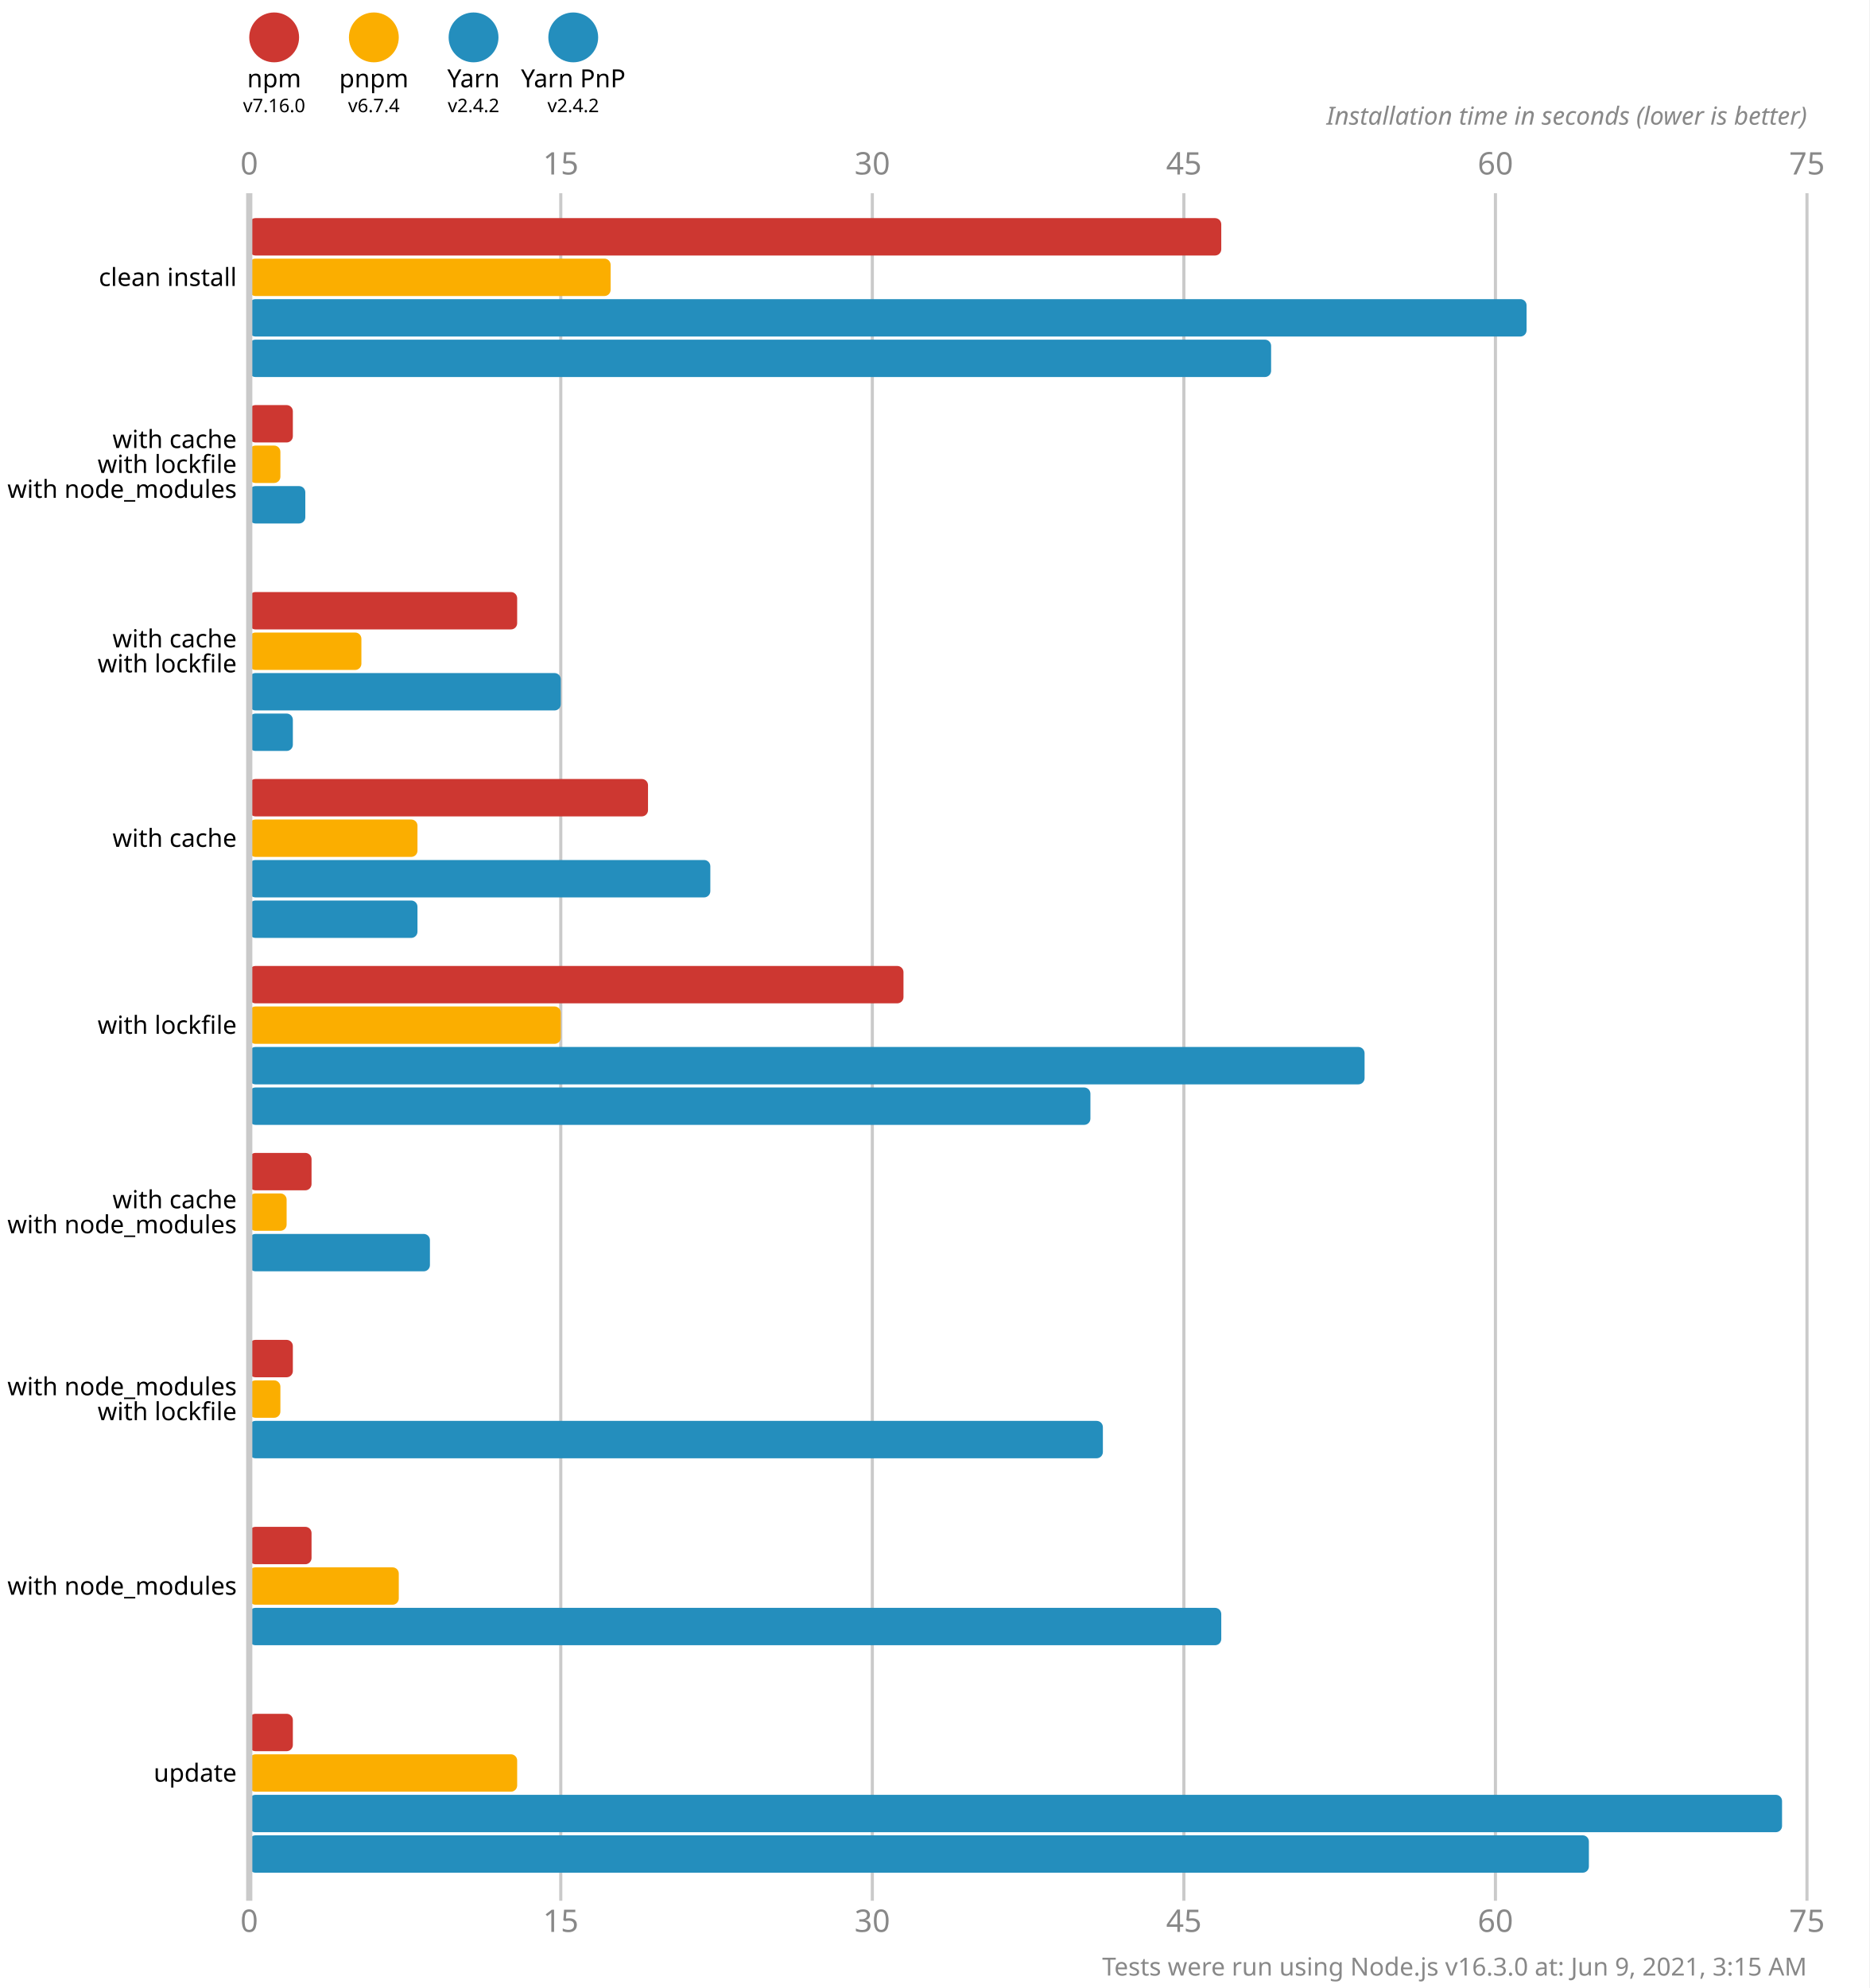
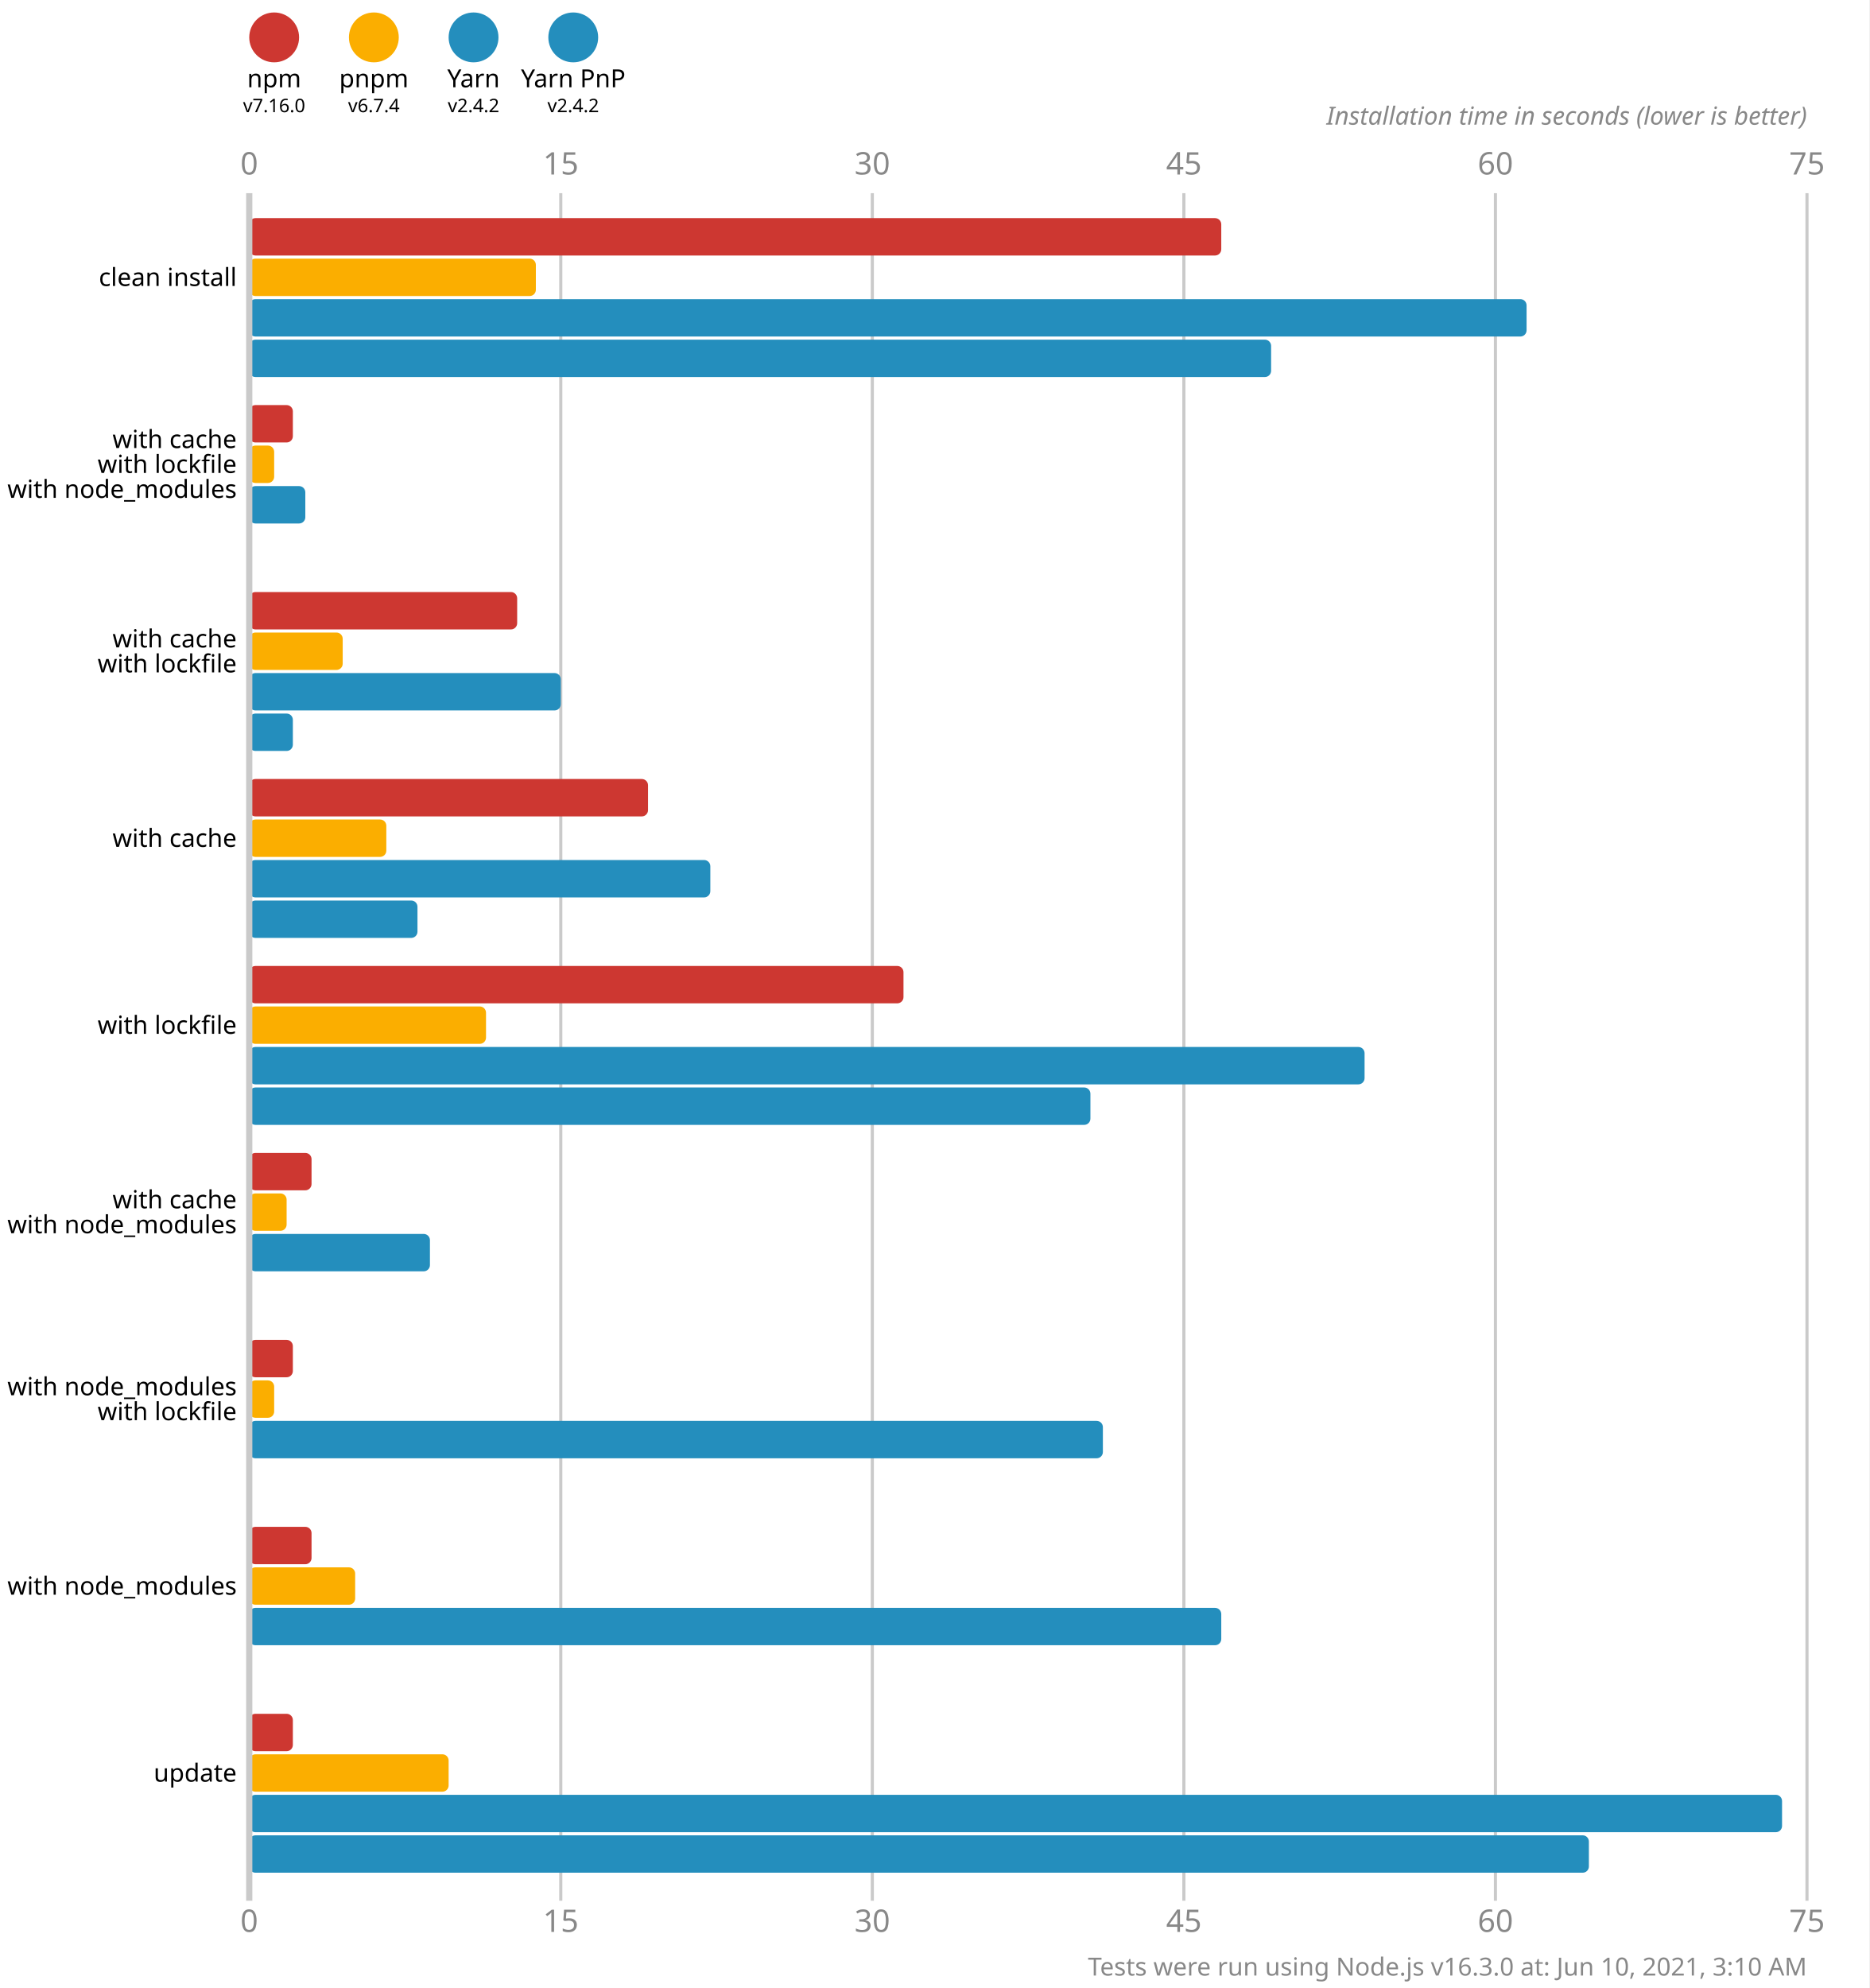
<svg xmlns="http://www.w3.org/2000/svg" version="1.1" viewBox="0 0 300 319">
  <style>
    .font { font-family: sans-serif; }
    .s3 { font-size: 3px; }
    .s4 { font-size: 4px; }
    .s5 { font-size: 5px; }
    .line { stroke: #cacaca; }
    .width { stroke-width: 0.5; }
    .text { fill: #888; }
  </style>
  <rect x="0" y="0" width="300" height="319" fill="#fff" />
  <circle cx="44" cy="6" r="4" fill="#cd3731" />
  <text x="44" y="14" class="font s4" text-anchor="middle">npm</text>
  <text x="44" y="18" class="font s3" text-anchor="middle">v7.16.0</text>
  <circle cx="60" cy="6" r="4" fill="#fbae00" />
  <text x="60" y="14" class="font s4" text-anchor="middle">pnpm</text>
  <text x="60" y="18" class="font s3" text-anchor="middle">v6.7.4</text>
  <circle cx="76" cy="6" r="4" fill="#248ebd" />
  <text x="76" y="14" class="font s4" text-anchor="middle">Yarn</text>
  <text x="76" y="18" class="font s3" text-anchor="middle">v2.4.2</text>
  <circle cx="92" cy="6" r="4" fill="#248ebd" />
  <text x="92" y="14" class="font s4" text-anchor="middle">Yarn PnP</text>
  <text x="92" y="18" class="font s3" text-anchor="middle">v2.4.2</text>
  <text x="40" y="28" class="font s5 text" text-anchor="middle">0</text>
  <text x="40" y="310" class="font s5 text" text-anchor="middle">0</text>
  <line x1="90" y1="31" x2="90" y2="305" class="line width" />
  <text x="90" y="28" class="font s5 text" text-anchor="middle">15</text>
  <text x="90" y="310" class="font s5 text" text-anchor="middle">15</text>
  <line x1="140" y1="31" x2="140" y2="305" class="line width" />
  <text x="140" y="28" class="font s5 text" text-anchor="middle">30</text>
  <text x="140" y="310" class="font s5 text" text-anchor="middle">30</text>
  <line x1="190" y1="31" x2="190" y2="305" class="line width" />
  <text x="190" y="28" class="font s5 text" text-anchor="middle">45</text>
  <text x="190" y="310" class="font s5 text" text-anchor="middle">45</text>
  <line x1="240" y1="31" x2="240" y2="305" class="line width" />
  <text x="240" y="28" class="font s5 text" text-anchor="middle">60</text>
  <text x="240" y="310" class="font s5 text" text-anchor="middle">60</text>
  <line x1="290" y1="31" x2="290" y2="305" class="line width" />
  <text x="290" y="28" class="font s5 text" text-anchor="middle">75</text>
  <text x="290" y="310" class="font s5 text" text-anchor="middle">75</text>
  <text x="290" y="20" class="font s4 text" font-style="italic" text-anchor="end">Installation time in seconds (lower is better)</text>
  <rect x="40" y="35" width="156" height="6" fill="#cd3731" rx="1" ry="1" />
-   <rect x="40" y="41.5" width="58" height="6" fill="#fbae00" rx="1" ry="1" />
+   <rect x="40" y="41.5" width="46" height="6" fill="#fbae00" rx="1" ry="1" />
  <rect x="40" y="48" width="205" height="6" fill="#248ebd" rx="1" ry="1" />
  <rect x="40" y="54.5" width="164" height="6" fill="#248ebd" rx="1" ry="1" />
  <rect x="40" y="65" width="7" height="6" fill="#cd3731" rx="1" ry="1" />
-   <rect x="40" y="71.5" width="5" height="6" fill="#fbae00" rx="1" ry="1" />
+   <rect x="40" y="71.5" width="4" height="6" fill="#fbae00" rx="1" ry="1" />
  <rect x="40" y="78" width="9" height="6" fill="#248ebd" rx="1" ry="1" />
  <rect x="40" y="84.5" width="0" height="6" fill="#248ebd" rx="1" ry="1" />
  <rect x="40" y="95" width="43" height="6" fill="#cd3731" rx="1" ry="1" />
-   <rect x="40" y="101.5" width="18" height="6" fill="#fbae00" rx="1" ry="1" />
+   <rect x="40" y="101.5" width="15" height="6" fill="#fbae00" rx="1" ry="1" />
  <rect x="40" y="108" width="50" height="6" fill="#248ebd" rx="1" ry="1" />
  <rect x="40" y="114.5" width="7" height="6" fill="#248ebd" rx="1" ry="1" />
  <rect x="40" y="125" width="64" height="6" fill="#cd3731" rx="1" ry="1" />
-   <rect x="40" y="131.5" width="27" height="6" fill="#fbae00" rx="1" ry="1" />
+   <rect x="40" y="131.5" width="22" height="6" fill="#fbae00" rx="1" ry="1" />
  <rect x="40" y="138" width="74" height="6" fill="#248ebd" rx="1" ry="1" />
  <rect x="40" y="144.5" width="27" height="6" fill="#248ebd" rx="1" ry="1" />
  <rect x="40" y="155" width="105" height="6" fill="#cd3731" rx="1" ry="1" />
-   <rect x="40" y="161.5" width="50" height="6" fill="#fbae00" rx="1" ry="1" />
+   <rect x="40" y="161.5" width="38" height="6" fill="#fbae00" rx="1" ry="1" />
  <rect x="40" y="168" width="179" height="6" fill="#248ebd" rx="1" ry="1" />
  <rect x="40" y="174.5" width="135" height="6" fill="#248ebd" rx="1" ry="1" />
  <rect x="40" y="185" width="10" height="6" fill="#cd3731" rx="1" ry="1" />
  <rect x="40" y="191.5" width="6" height="6" fill="#fbae00" rx="1" ry="1" />
  <rect x="40" y="198" width="29" height="6" fill="#248ebd" rx="1" ry="1" />
  <rect x="40" y="204.5" width="0" height="6" fill="#248ebd" rx="1" ry="1" />
  <rect x="40" y="215" width="7" height="6" fill="#cd3731" rx="1" ry="1" />
-   <rect x="40" y="221.5" width="5" height="6" fill="#fbae00" rx="1" ry="1" />
+   <rect x="40" y="221.5" width="4" height="6" fill="#fbae00" rx="1" ry="1" />
  <rect x="40" y="228" width="137" height="6" fill="#248ebd" rx="1" ry="1" />
  <rect x="40" y="234.5" width="0" height="6" fill="#248ebd" rx="1" ry="1" />
  <rect x="40" y="245" width="10" height="6" fill="#cd3731" rx="1" ry="1" />
-   <rect x="40" y="251.5" width="24" height="6" fill="#fbae00" rx="1" ry="1" />
+   <rect x="40" y="251.5" width="17" height="6" fill="#fbae00" rx="1" ry="1" />
  <rect x="40" y="258" width="156" height="6" fill="#248ebd" rx="1" ry="1" />
  <rect x="40" y="264.5" width="0" height="6" fill="#248ebd" rx="1" ry="1" />
  <rect x="40" y="275" width="7" height="6" fill="#cd3731" rx="1" ry="1" />
-   <rect x="40" y="281.5" width="43" height="6" fill="#fbae00" rx="1" ry="1" />
+   <rect x="40" y="281.5" width="32" height="6" fill="#fbae00" rx="1" ry="1" />
  <rect x="40" y="288" width="246" height="6" fill="#248ebd" rx="1" ry="1" />
  <rect x="40" y="294.5" width="215" height="6" fill="#248ebd" rx="1" ry="1" />
  <line x1="40" y1="31" x2="40" y2="305" class="line" />
  <text x="38" y="44.5" class="font s4" dominant-baseline="middle" text-anchor="end">clean install</text>
  <text x="38" y="70.5" class="font s4" dominant-baseline="middle" text-anchor="end">with cache</text>
  <text x="38" y="74.5" class="font s4" dominant-baseline="middle" text-anchor="end">with lockfile</text>
  <text x="38" y="78.5" class="font s4" dominant-baseline="middle" text-anchor="end">with node_modules</text>
  <text x="38" y="102.5" class="font s4" dominant-baseline="middle" text-anchor="end">with cache</text>
  <text x="38" y="106.5" class="font s4" dominant-baseline="middle" text-anchor="end">with lockfile</text>
  <text x="38" y="134.5" class="font s4" dominant-baseline="middle" text-anchor="end">with cache</text>
  <text x="38" y="164.5" class="font s4" dominant-baseline="middle" text-anchor="end">with lockfile</text>
  <text x="38" y="192.5" class="font s4" dominant-baseline="middle" text-anchor="end">with cache</text>
  <text x="38" y="196.5" class="font s4" dominant-baseline="middle" text-anchor="end">with node_modules</text>
  <text x="38" y="222.5" class="font s4" dominant-baseline="middle" text-anchor="end">with node_modules</text>
  <text x="38" y="226.5" class="font s4" dominant-baseline="middle" text-anchor="end">with lockfile</text>
  <text x="38" y="254.5" class="font s4" dominant-baseline="middle" text-anchor="end">with node_modules</text>
  <text x="38" y="284.5" class="font s4" dominant-baseline="middle" text-anchor="end">update</text>
-   <text x="290" y="317" class="font s4 text" text-anchor="end">Tests were run using Node.js v16.3.0 at: Jun 9, 2021, 3:15 AM</text>
+   <text x="290" y="317" class="font s4 text" text-anchor="end">Tests were run using Node.js v16.3.0 at: Jun 10, 2021, 3:10 AM</text>
</svg>
